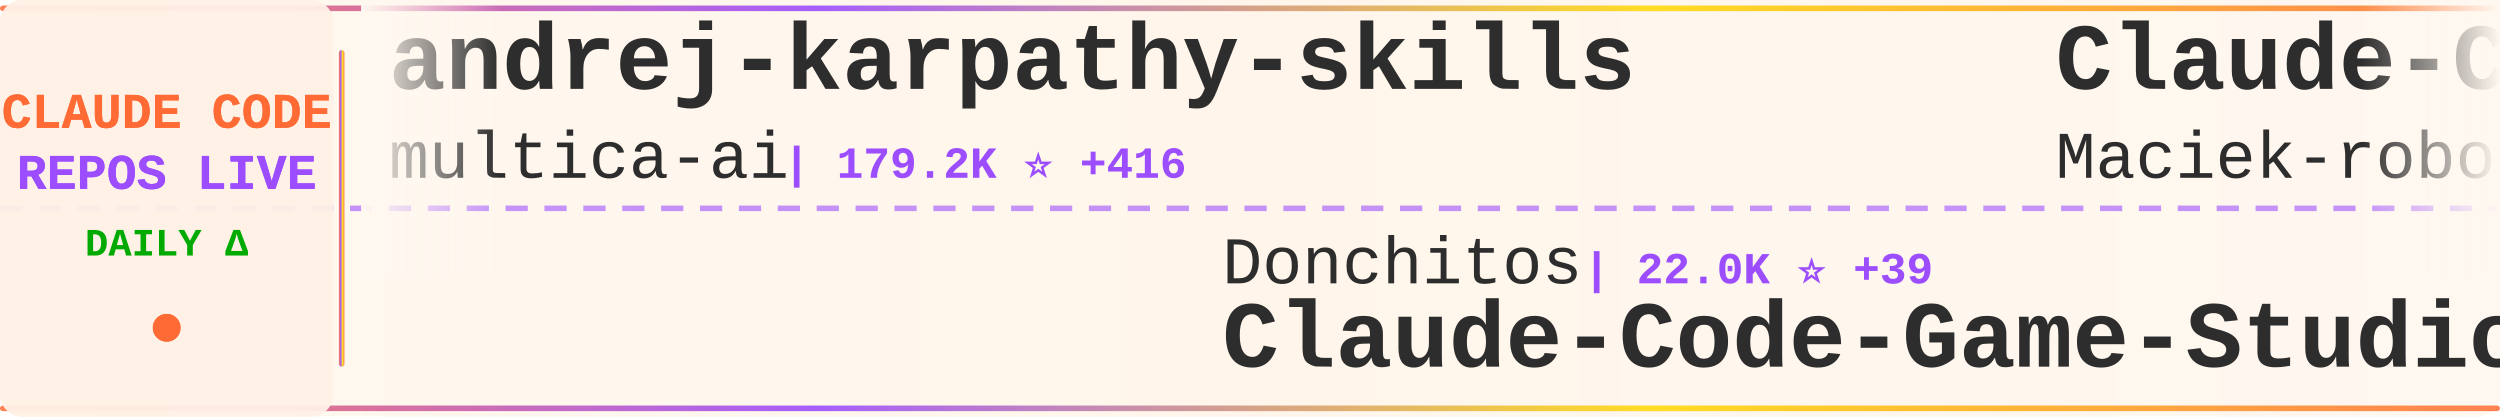
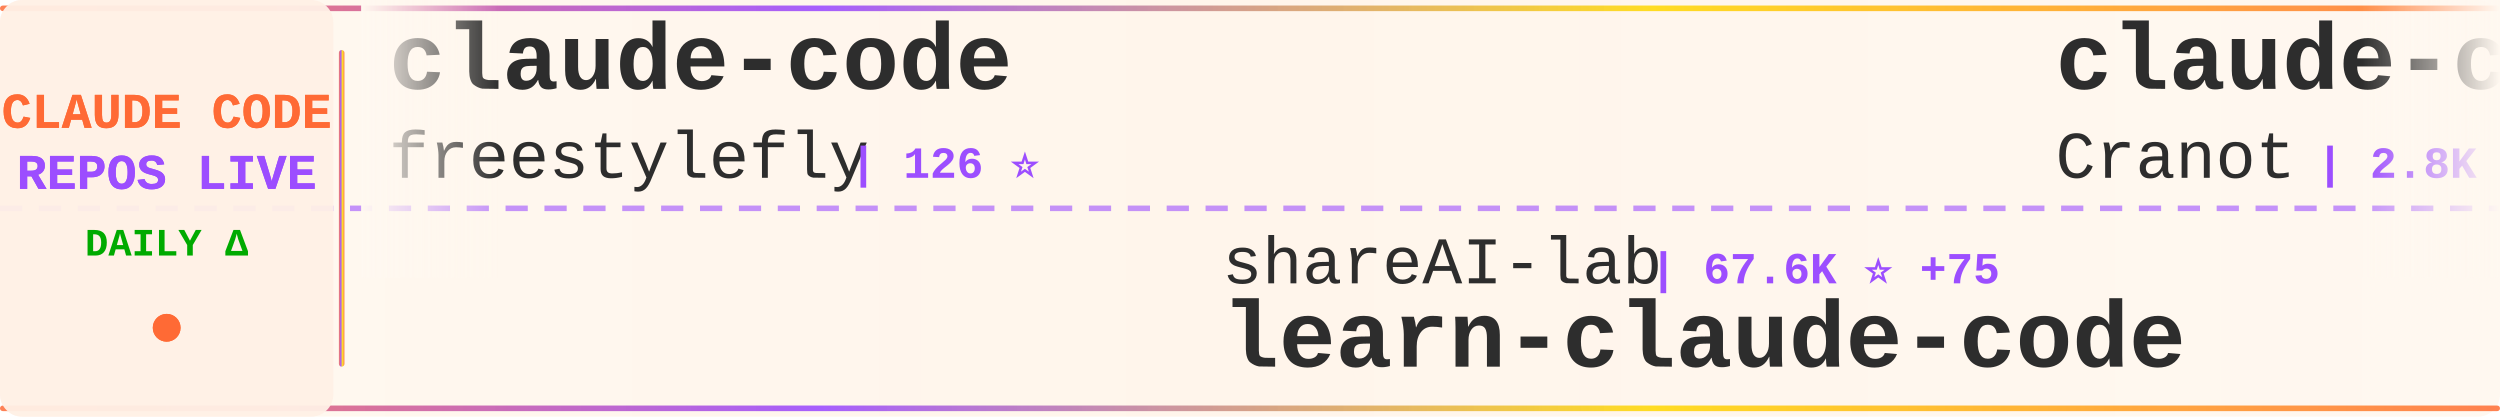
<svg xmlns="http://www.w3.org/2000/svg" width="900" height="150">
  <defs>
    <linearGradient id="tickerBg" x1="0%" y1="0%" x2="100%" y2="0%">
      <stop offset="0%" style="stop-color:#fff8f0;stop-opacity:0.98" />
      <stop offset="50%" style="stop-color:#fff5eb;stop-opacity:1" />
      <stop offset="100%" style="stop-color:#fff8f0;stop-opacity:0.98" />
    </linearGradient>
    <linearGradient id="borderGrad" x1="0%" y1="0%" x2="100%" y2="0%">
      <stop offset="0%" style="stop-color:#FF6B35;stop-opacity:0.85">
        <animate attributeName="stop-opacity" values="0.85;1;0.85" dur="2s" repeatCount="indefinite" />
      </stop>
      <stop offset="33%" style="stop-color:#9C4EFF;stop-opacity:0.9">
        <animate attributeName="stop-opacity" values="0.9;1;0.9" dur="2.2s" repeatCount="indefinite" />
      </stop>
      <stop offset="66%" style="stop-color:#FFD700;stop-opacity:0.85">
        <animate attributeName="stop-opacity" values="0.85;1;0.85" dur="1.8s" repeatCount="indefinite" />
      </stop>
      <stop offset="100%" style="stop-color:#FF6B35;stop-opacity:0.85">
        <animate attributeName="stop-opacity" values="0.85;1;0.85" dur="2s" repeatCount="indefinite" />
      </stop>
    </linearGradient>
    <filter id="textGlow">
      <feGaussianBlur stdDeviation="0.15" result="coloredBlur" />
      <feMerge>
        <feMergeNode in="coloredBlur" />
        <feMergeNode in="SourceGraphic" />
      </feMerge>
    </filter>
    <filter id="metricGlow">
      <feGaussianBlur stdDeviation="0.2" result="coloredBlur" />
      <feMerge>
        <feMergeNode in="coloredBlur" />
        <feMergeNode in="SourceGraphic" />
      </feMerge>
    </filter>
    <linearGradient id="leftFade" x1="0%" y1="0%" x2="100%" y2="0%">
      <stop offset="0%" style="stop-color:#fff8f0;stop-opacity:1" />
      <stop offset="100%" style="stop-color:#fff8f0;stop-opacity:0" />
    </linearGradient>
    <linearGradient id="rightFade" x1="0%" y1="0%" x2="100%" y2="0%">
      <stop offset="0%" style="stop-color:#fff8f0;stop-opacity:0" />
      <stop offset="100%" style="stop-color:#fff8f0;stop-opacity:1" />
    </linearGradient>
  </defs>
  <rect width="900" height="150" fill="url(#tickerBg)" rx="8" />
  <rect x="0" y="2" width="900" height="2" fill="url(#borderGrad)" rx="1" />
  <rect x="0" y="146" width="900" height="2" fill="url(#borderGrad)" rx="1" />
  <line x1="0" y1="75" x2="900" y2="75" stroke="#9C4EFF" stroke-width="2" stroke-dasharray="8 6" opacity="0.6" />
  <rect x="0" y="0" width="120" height="150" fill="#fff0e6" opacity="0.95" rx="8" />
  <text x="60" y="46" font-family="'Courier New', monospace" font-size="18" font-weight="bold" fill="#FF6B35" text-anchor="middle" filter="url(#textGlow)">
    CLAUDE CODE
  </text>
  <text x="60" y="68" font-family="'Courier New', monospace" font-size="18" font-weight="bold" fill="#9C4EFF" text-anchor="middle" filter="url(#textGlow)">
    REPOS LIVE
  </text>
  <text x="60" y="92" font-family="'Courier New', monospace" font-size="14" font-weight="bold" fill="#00aa00" text-anchor="middle">
    DAILY Δ
  </text>
  <circle cx="60" cy="118" r="5" fill="#FF6B35" filter="url(#metricGlow)">
    <animate attributeName="r" values="4;6;4" dur="1.5s" repeatCount="indefinite" />
    <animate attributeName="opacity" values="0.6;1;0.6" dur="1.5s" repeatCount="indefinite" />
  </circle>
  <rect x="122" y="18" width="2" height="114" fill="url(#borderGrad)" rx="1" />
  <clipPath id="tickerClip">
    <rect x="130" y="0" width="770" height="150" />
  </clipPath>
  <g clip-path="url(#tickerClip)">
    <g id="tickerItems">
      <animateTransform attributeName="transform" attributeType="XML" type="translate" from="0 0" to="-3000 0" dur="54s" repeatCount="indefinite" />
      <g transform="translate(0, 0)">
-         <text x="140" y="32" font-family="'Courier New', monospace" font-size="34" font-weight="bold" fill="#2d2d2d">andrej-karpathy-skills</text>
-         <text x="140" y="64" font-family="'Courier New', monospace" font-size="24" font-weight="normal" fill="#2d2d2d" opacity="1.0">multica-ai</text>
-         <text x="282" y="64" font-family="'Courier New', monospace" font-size="16" font-weight="bold" fill="#9C4EFF"> | 179.2K ⭐ +416</text>
+         <text x="140" y="32" font-family="'Courier New', monospace" font-size="34" font-weight="bold" fill="#2d2d2d">claude-code</text>
+         <text x="140" y="64" font-family="'Courier New', monospace" font-size="24" font-weight="normal" fill="#2d2d2d" opacity="1.0">freestylefly</text>
+         <text x="306" y="64" font-family="'Courier New', monospace" font-size="16" font-weight="bold" fill="#9C4EFF"> | 126 ⭐</text>
      </g>
      <g transform="translate(300, 0)">
-         <text x="140" y="102" font-family="'Courier New', monospace" font-size="24" font-weight="normal" fill="#2d2d2d" opacity="1.0">Donchitos</text>
-         <text x="270" y="102" font-family="'Courier New', monospace" font-size="16" font-weight="bold" fill="#9C4EFF"> | 22.0K ⭐ +39</text>
-         <text x="140" y="132" font-family="'Courier New', monospace" font-size="34" font-weight="bold" fill="#2d2d2d">Claude-Code-Game-Studios</text>
+         <text x="140" y="102" font-family="'Courier New', monospace" font-size="24" font-weight="normal" fill="#2d2d2d" opacity="1.0">shareAI-lab</text>
+         <text x="294" y="102" font-family="'Courier New', monospace" font-size="16" font-weight="bold" fill="#9C4EFF"> | 67.6K ⭐ +75</text>
+         <text x="140" y="132" font-family="'Courier New', monospace" font-size="34" font-weight="bold" fill="#2d2d2d">learn-claude-code</text>
      </g>
      <g transform="translate(600, 0)">
-         <text x="140" y="32" font-family="'Courier New', monospace" font-size="34" font-weight="bold" fill="#2d2d2d">Claude-Code-Usage-Monito...</text>
-         <text x="140" y="64" font-family="'Courier New', monospace" font-size="24" font-weight="normal" fill="#2d2d2d" opacity="1.0">Maciek-roboblog</text>
-         <text x="342" y="64" font-family="'Courier New', monospace" font-size="16" font-weight="bold" fill="#9C4EFF"> | 8.2K ⭐ +7</text>
+         <text x="140" y="32" font-family="'Courier New', monospace" font-size="34" font-weight="bold" fill="#2d2d2d">claude-code-guide</text>
+         <text x="140" y="64" font-family="'Courier New', monospace" font-size="24" font-weight="normal" fill="#2d2d2d" opacity="1.0">Cranot</text>
+         <text x="234" y="64" font-family="'Courier New', monospace" font-size="16" font-weight="bold" fill="#9C4EFF"> | 2.8K ⭐ +2</text>
      </g>
      <g transform="translate(900, 0)">
-         <text x="140" y="102" font-family="'Courier New', monospace" font-size="24" font-weight="normal" fill="#2d2d2d" opacity="1.0">feiskyer</text>
-         <text x="258" y="102" font-family="'Courier New', monospace" font-size="16" font-weight="bold" fill="#9C4EFF"> | 1.6K ⭐ +1</text>
-         <text x="140" y="132" font-family="'Courier New', monospace" font-size="34" font-weight="bold" fill="#2d2d2d">claude-code-settings</text>
+         <text x="140" y="102" font-family="'Courier New', monospace" font-size="24" font-weight="normal" fill="#2d2d2d" opacity="1.0">darcyegb</text>
+         <text x="258" y="102" font-family="'Courier New', monospace" font-size="16" font-weight="bold" fill="#9C4EFF"> | 731 ⭐</text>
+         <text x="140" y="132" font-family="'Courier New', monospace" font-size="34" font-weight="bold" fill="#2d2d2d">ClaudeCodeAgents</text>
      </g>
      <g transform="translate(1200, 0)">
-         <text x="140" y="32" font-family="'Courier New', monospace" font-size="34" font-weight="bold" fill="#2d2d2d">claude-coder</text>
-         <text x="140" y="64" font-family="'Courier New', monospace" font-size="24" font-weight="normal" fill="#2d2d2d" opacity="1.0">kodu-ai</text>
-         <text x="246" y="64" font-family="'Courier New', monospace" font-size="16" font-weight="bold" fill="#9C4EFF"> | 5.3K ⭐ +2</text>
+         <text x="140" y="32" font-family="'Courier New', monospace" font-size="34" font-weight="bold" fill="#2d2d2d">claude-code-from-source</text>
+         <text x="140" y="64" font-family="'Courier New', monospace" font-size="24" font-weight="normal" fill="#2d2d2d" opacity="1.0">alejandrobalderas</text>
+         <text x="366" y="64" font-family="'Courier New', monospace" font-size="16" font-weight="bold" fill="#9C4EFF"> | 2.3K ⭐ +13</text>
      </g>
      <g transform="translate(1500, 0)">
-         <text x="140" y="102" font-family="'Courier New', monospace" font-size="24" font-weight="normal" fill="#2d2d2d" opacity="1.0">luyao618</text>
-         <text x="258" y="102" font-family="'Courier New', monospace" font-size="16" font-weight="bold" fill="#9C4EFF"> | 1.5K ⭐ +2</text>
-         <text x="140" y="132" font-family="'Courier New', monospace" font-size="34" font-weight="bold" fill="#2d2d2d">Claude-Code-Source-Study</text>
+         <text x="140" y="102" font-family="'Courier New', monospace" font-size="24" font-weight="normal" fill="#2d2d2d" opacity="1.0">sugyan</text>
+         <text x="234" y="102" font-family="'Courier New', monospace" font-size="16" font-weight="bold" fill="#9C4EFF"> | 1.1K ⭐</text>
+         <text x="140" y="132" font-family="'Courier New', monospace" font-size="34" font-weight="bold" fill="#2d2d2d">claude-code-webui</text>
      </g>
      <g transform="translate(1800, 0)">
-         <text x="140" y="32" font-family="'Courier New', monospace" font-size="34" font-weight="bold" fill="#2d2d2d">claude-code</text>
-         <text x="140" y="64" font-family="'Courier New', monospace" font-size="24" font-weight="normal" fill="#2d2d2d" opacity="1.0">alex000kim</text>
-         <text x="282" y="64" font-family="'Courier New', monospace" font-size="16" font-weight="bold" fill="#9C4EFF"> | 228 ⭐</text>
+         <text x="140" y="32" font-family="'Courier New', monospace" font-size="34" font-weight="bold" fill="#2d2d2d">sc-claude-code-files</text>
+         <text x="140" y="64" font-family="'Courier New', monospace" font-size="24" font-weight="normal" fill="#2d2d2d" opacity="1.0">https-deeplearning-ai</text>
+         <text x="414" y="64" font-family="'Courier New', monospace" font-size="16" font-weight="bold" fill="#9C4EFF"> | 532 ⭐ +1</text>
      </g>
      <g transform="translate(2100, 0)">
-         <text x="140" y="102" font-family="'Courier New', monospace" font-size="24" font-weight="normal" fill="#2d2d2d" opacity="1.0">VoltAgent</text>
-         <text x="270" y="102" font-family="'Courier New', monospace" font-size="16" font-weight="bold" fill="#9C4EFF"> | 22.2K ⭐ +45</text>
-         <text x="140" y="132" font-family="'Courier New', monospace" font-size="34" font-weight="bold" fill="#2d2d2d">awesome-claude-code-suba...</text>
+         <text x="140" y="102" font-family="'Courier New', monospace" font-size="24" font-weight="normal" fill="#2d2d2d" opacity="1.0">Windy3f3f3f3f</text>
+         <text x="318" y="102" font-family="'Courier New', monospace" font-size="16" font-weight="bold" fill="#9C4EFF"> | 1.4K ⭐ +3</text>
+         <text x="140" y="132" font-family="'Courier New', monospace" font-size="34" font-weight="bold" fill="#2d2d2d">claude-code-from-scratch</text>
      </g>
      <g transform="translate(2400, 0)">
-         <text x="140" y="32" font-family="'Courier New', monospace" font-size="34" font-weight="bold" fill="#2d2d2d">my-claude-code-setup</text>
-         <text x="140" y="64" font-family="'Courier New', monospace" font-size="24" font-weight="normal" fill="#2d2d2d" opacity="1.0">centminmod</text>
-         <text x="282" y="64" font-family="'Courier New', monospace" font-size="16" font-weight="bold" fill="#9C4EFF"> | 2.4K ⭐ +1</text>
+         <text x="140" y="32" font-family="'Courier New', monospace" font-size="34" font-weight="bold" fill="#2d2d2d">claude-code-base-action</text>
+         <text x="140" y="64" font-family="'Courier New', monospace" font-size="24" font-weight="normal" fill="#2d2d2d" opacity="1.0">anthropics</text>
+         <text x="282" y="64" font-family="'Courier New', monospace" font-size="16" font-weight="bold" fill="#9C4EFF"> | 885 ⭐ +2</text>
      </g>
      <g transform="translate(2700, 0)">
-         <text x="140" y="102" font-family="'Courier New', monospace" font-size="24" font-weight="normal" fill="#2d2d2d" opacity="1.0">ghuntley</text>
-         <text x="258" y="102" font-family="'Courier New', monospace" font-size="16" font-weight="bold" fill="#9C4EFF"> | 985 ⭐</text>
-         <text x="140" y="132" font-family="'Courier New', monospace" font-size="34" font-weight="bold" fill="#2d2d2d">claude-code-source-code-...</text>
+         <text x="140" y="102" font-family="'Courier New', monospace" font-size="24" font-weight="normal" fill="#2d2d2d" opacity="1.0">davila7</text>
+         <text x="246" y="102" font-family="'Courier New', monospace" font-size="16" font-weight="bold" fill="#9C4EFF"> | 28.2K ⭐ +25</text>
+         <text x="140" y="132" font-family="'Courier New', monospace" font-size="34" font-weight="bold" fill="#2d2d2d">claude-code-templates</text>
      </g>
      <g transform="translate(3000, 0)">
-         <text x="140" y="32" font-family="'Courier New', monospace" font-size="34" font-weight="bold" fill="#2d2d2d">andrej-karpathy-skills</text>
-         <text x="140" y="64" font-family="'Courier New', monospace" font-size="24" font-weight="normal" fill="#2d2d2d" opacity="1.0">multica-ai</text>
-         <text x="282" y="64" font-family="'Courier New', monospace" font-size="16" font-weight="bold" fill="#9C4EFF"> | 179.2K ⭐ +416</text>
+         <text x="140" y="32" font-family="'Courier New', monospace" font-size="34" font-weight="bold" fill="#2d2d2d">claude-code</text>
+         <text x="140" y="64" font-family="'Courier New', monospace" font-size="24" font-weight="normal" fill="#2d2d2d" opacity="1.0">freestylefly</text>
+         <text x="306" y="64" font-family="'Courier New', monospace" font-size="16" font-weight="bold" fill="#9C4EFF"> | 126 ⭐</text>
      </g>
      <g transform="translate(3300, 0)">
-         <text x="140" y="102" font-family="'Courier New', monospace" font-size="24" font-weight="normal" fill="#2d2d2d" opacity="1.0">Donchitos</text>
-         <text x="270" y="102" font-family="'Courier New', monospace" font-size="16" font-weight="bold" fill="#9C4EFF"> | 22.0K ⭐ +39</text>
-         <text x="140" y="132" font-family="'Courier New', monospace" font-size="34" font-weight="bold" fill="#2d2d2d">Claude-Code-Game-Studios</text>
+         <text x="140" y="102" font-family="'Courier New', monospace" font-size="24" font-weight="normal" fill="#2d2d2d" opacity="1.0">shareAI-lab</text>
+         <text x="294" y="102" font-family="'Courier New', monospace" font-size="16" font-weight="bold" fill="#9C4EFF"> | 67.6K ⭐ +75</text>
+         <text x="140" y="132" font-family="'Courier New', monospace" font-size="34" font-weight="bold" fill="#2d2d2d">learn-claude-code</text>
      </g>
      <g transform="translate(3600, 0)">
-         <text x="140" y="32" font-family="'Courier New', monospace" font-size="34" font-weight="bold" fill="#2d2d2d">Claude-Code-Usage-Monito...</text>
-         <text x="140" y="64" font-family="'Courier New', monospace" font-size="24" font-weight="normal" fill="#2d2d2d" opacity="1.0">Maciek-roboblog</text>
-         <text x="342" y="64" font-family="'Courier New', monospace" font-size="16" font-weight="bold" fill="#9C4EFF"> | 8.2K ⭐ +7</text>
+         <text x="140" y="32" font-family="'Courier New', monospace" font-size="34" font-weight="bold" fill="#2d2d2d">claude-code-guide</text>
+         <text x="140" y="64" font-family="'Courier New', monospace" font-size="24" font-weight="normal" fill="#2d2d2d" opacity="1.0">Cranot</text>
+         <text x="234" y="64" font-family="'Courier New', monospace" font-size="16" font-weight="bold" fill="#9C4EFF"> | 2.8K ⭐ +2</text>
      </g>
      <g transform="translate(3900, 0)">
-         <text x="140" y="102" font-family="'Courier New', monospace" font-size="24" font-weight="normal" fill="#2d2d2d" opacity="1.0">feiskyer</text>
-         <text x="258" y="102" font-family="'Courier New', monospace" font-size="16" font-weight="bold" fill="#9C4EFF"> | 1.6K ⭐ +1</text>
-         <text x="140" y="132" font-family="'Courier New', monospace" font-size="34" font-weight="bold" fill="#2d2d2d">claude-code-settings</text>
+         <text x="140" y="102" font-family="'Courier New', monospace" font-size="24" font-weight="normal" fill="#2d2d2d" opacity="1.0">darcyegb</text>
+         <text x="258" y="102" font-family="'Courier New', monospace" font-size="16" font-weight="bold" fill="#9C4EFF"> | 731 ⭐</text>
+         <text x="140" y="132" font-family="'Courier New', monospace" font-size="34" font-weight="bold" fill="#2d2d2d">ClaudeCodeAgents</text>
      </g>
    </g>
  </g>
  <rect x="130" y="0" width="50" height="100" fill="url(#leftFade)" />
  <rect x="850" y="0" width="50" height="100" fill="url(#rightFade)" />
</svg>
